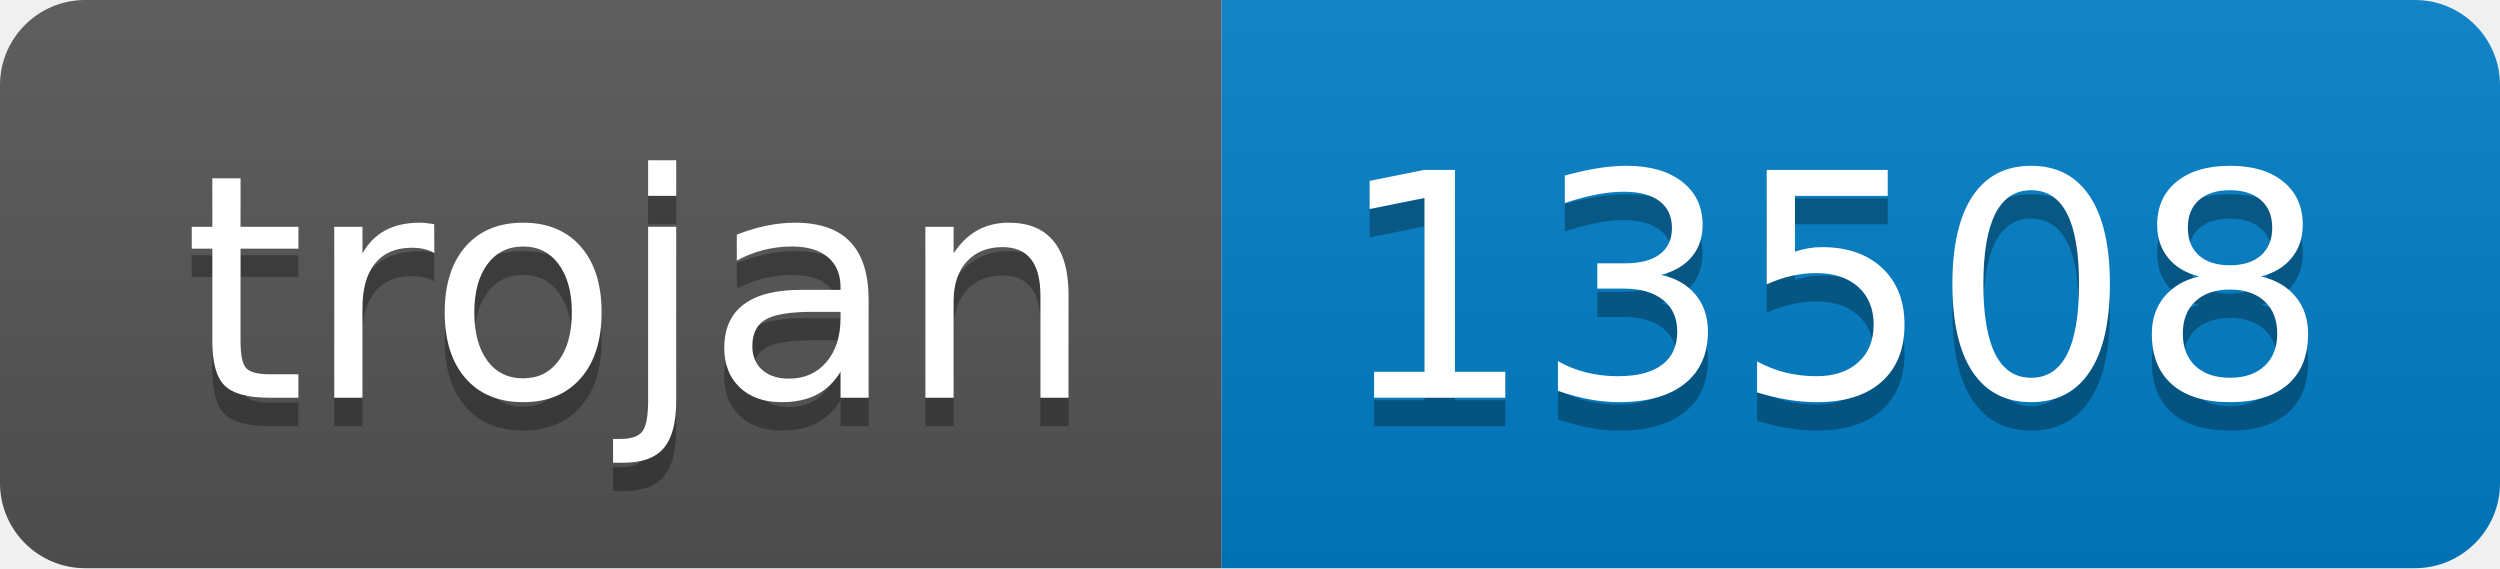
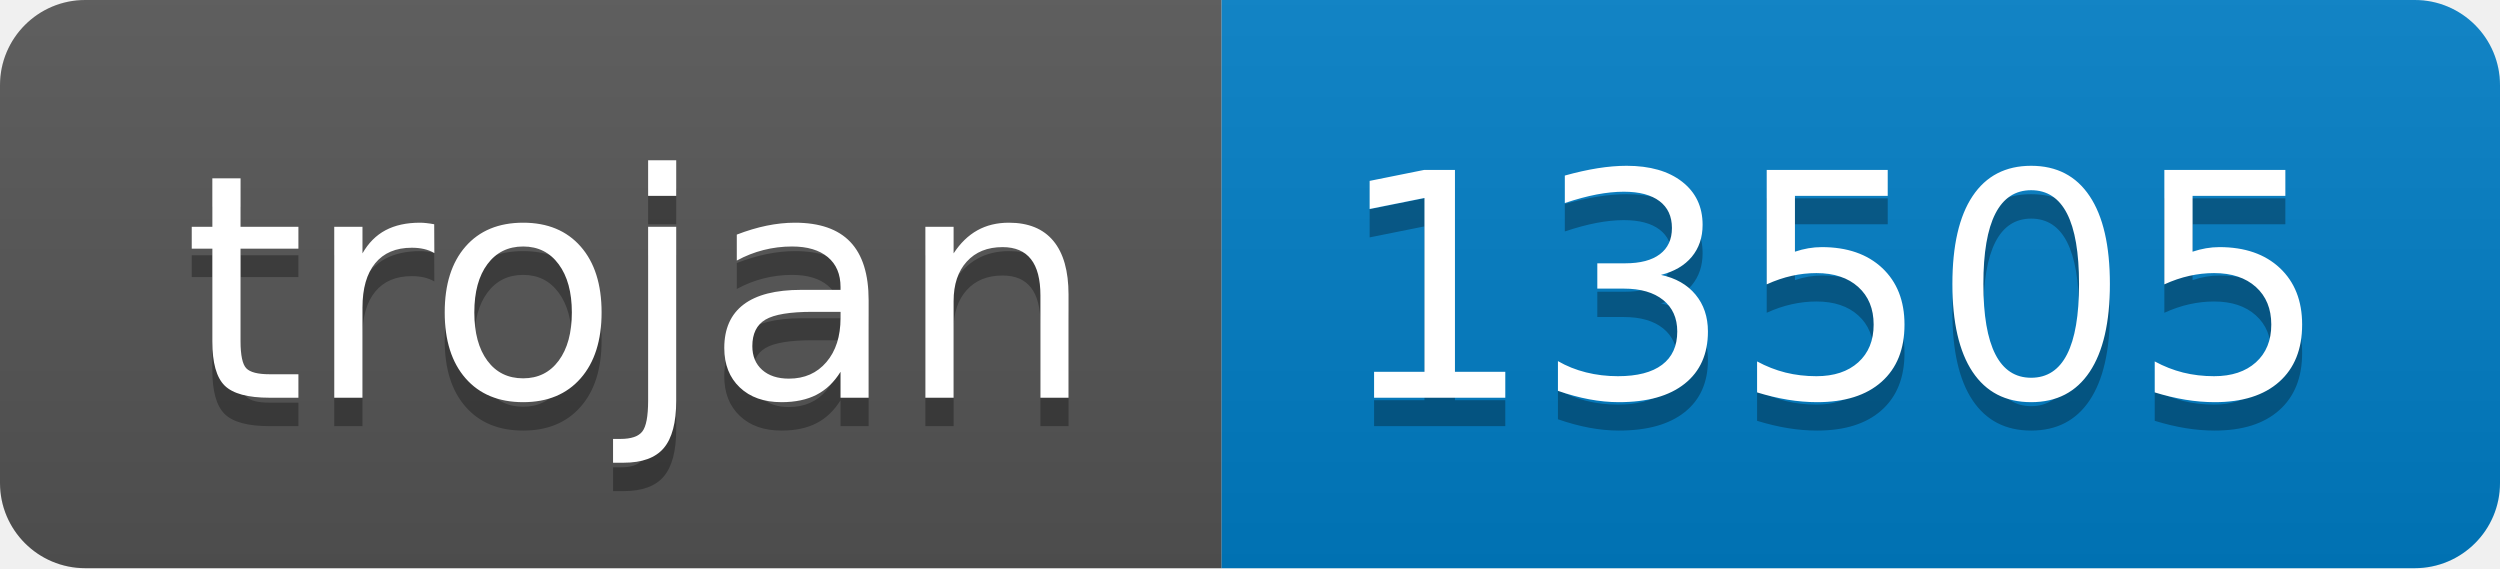
- <svg xmlns="http://www.w3.org/2000/svg" width="88" height="20" role="img" aria-label="trojan: 13508">
+ <svg xmlns="http://www.w3.org/2000/svg" width="88" height="20" role="img" aria-label="trojan: 13505">
  <linearGradient id="s" x2="0" y2="100%">
    <stop offset="0" stop-color="#bbb" stop-opacity=".1" />
    <stop offset="1" stop-opacity=".1" />
  </linearGradient>
  <clipPath id="r">
    <rect width="88" height="20" rx="3" fill="#fff" />
  </clipPath>
  <g clip-path="url(#r)">
    <rect width="43" height="20" fill="#555" />
    <rect x="43" width="45" height="20" fill="#007ec6" />
    <rect width="88" height="20" fill="url(#s)" />
  </g>
  <g fill="#fff" text-anchor="middle" font-family="Verdana,Geneva,DejaVu Sans,sans-serif" text-rendering="geometricPrecision" font-size="110">
    <text aria-hidden="true" x="225" y="150" fill="#010101" fill-opacity=".3" transform="scale(.1)" textLength="330">trojan</text>
    <text x="225" y="140" transform="scale(.1)" fill="#fff" textLength="330">trojan</text>
-     <text aria-hidden="true" x="645" y="150" fill="#010101" fill-opacity=".3" transform="scale(.1)" textLength="350">13508</text>
-     <text x="645" y="140" transform="scale(.1)" fill="#fff" textLength="350">13508</text>
+     <text aria-hidden="true" x="645" y="150" fill="#010101" fill-opacity=".3" transform="scale(.1)" textLength="350">13505</text>
+     <text x="645" y="140" transform="scale(.1)" fill="#fff" textLength="350">13505</text>
  </g>
</svg>
